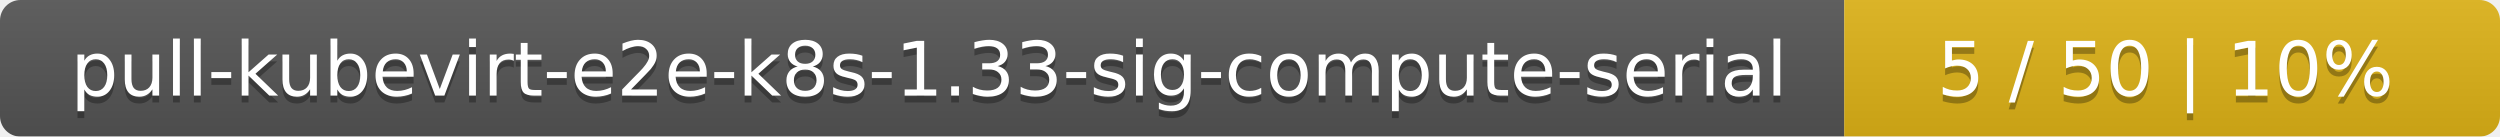
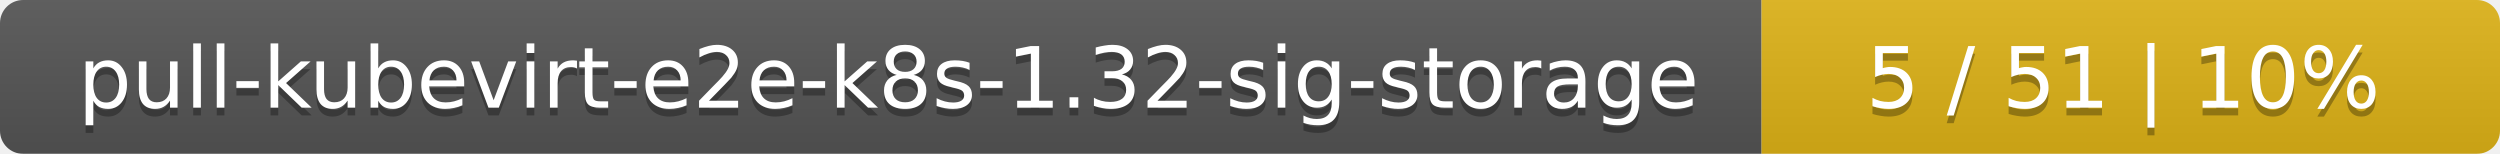
- <svg xmlns="http://www.w3.org/2000/svg" width="366" height="20">
+ <svg xmlns="http://www.w3.org/2000/svg" width="325" height="20">
  <linearGradient id="smooth" x2="0" y2="100%">
    <stop offset="0" stop-color="#bbb" stop-opacity=".1" />
    <stop offset="1" stop-opacity=".1" />
  </linearGradient>
  <mask id="round">
-     <rect width="366" height="20" rx="3" fill="#fff" />
+     <rect width="325" height="20" rx="3" fill="#fff" />
  </mask>
  <g mask="url(#round)">
-     <rect width="270" height="20" fill="#555" />
-     <rect x="270" width="96" height="20" fill="#dfb317" />
-     <rect width="366" height="20" fill="url(#smooth)" />
+     <rect width="229" height="20" fill="#555" />
+     <rect x="229" width="96" height="20" fill="#dfb317" />
+     <rect width="325" height="20" fill="url(#smooth)" />
  </g>
  <g fill="#fff" text-anchor="middle" font-family="DejaVu Sans,Verdana,Geneva,sans-serif" font-size="11">
-     <text x="136" y="15" fill="#010101" fill-opacity=".3">pull-kubevirt-e2e-k8s-1.33-sig-compute-serial</text>
-     <text x="136" y="14">pull-kubevirt-e2e-k8s-1.33-sig-compute-serial</text>
-     <text x="317" y="15" fill="#010101" fill-opacity=".3">5 / 50    |    10%</text>
-     <text x="317" y="14">5 / 50    |    10%</text>
+     <text x="115.5" y="15" fill="#010101" fill-opacity=".3">pull-kubevirt-e2e-k8s-1.32-sig-storage</text>
+     <text x="115.5" y="14">pull-kubevirt-e2e-k8s-1.32-sig-storage</text>
+     <text x="276" y="15" fill="#010101" fill-opacity=".3">5 / 51    |    10%</text>
+     <text x="276" y="14">5 / 51    |    10%</text>
  </g>
</svg>
